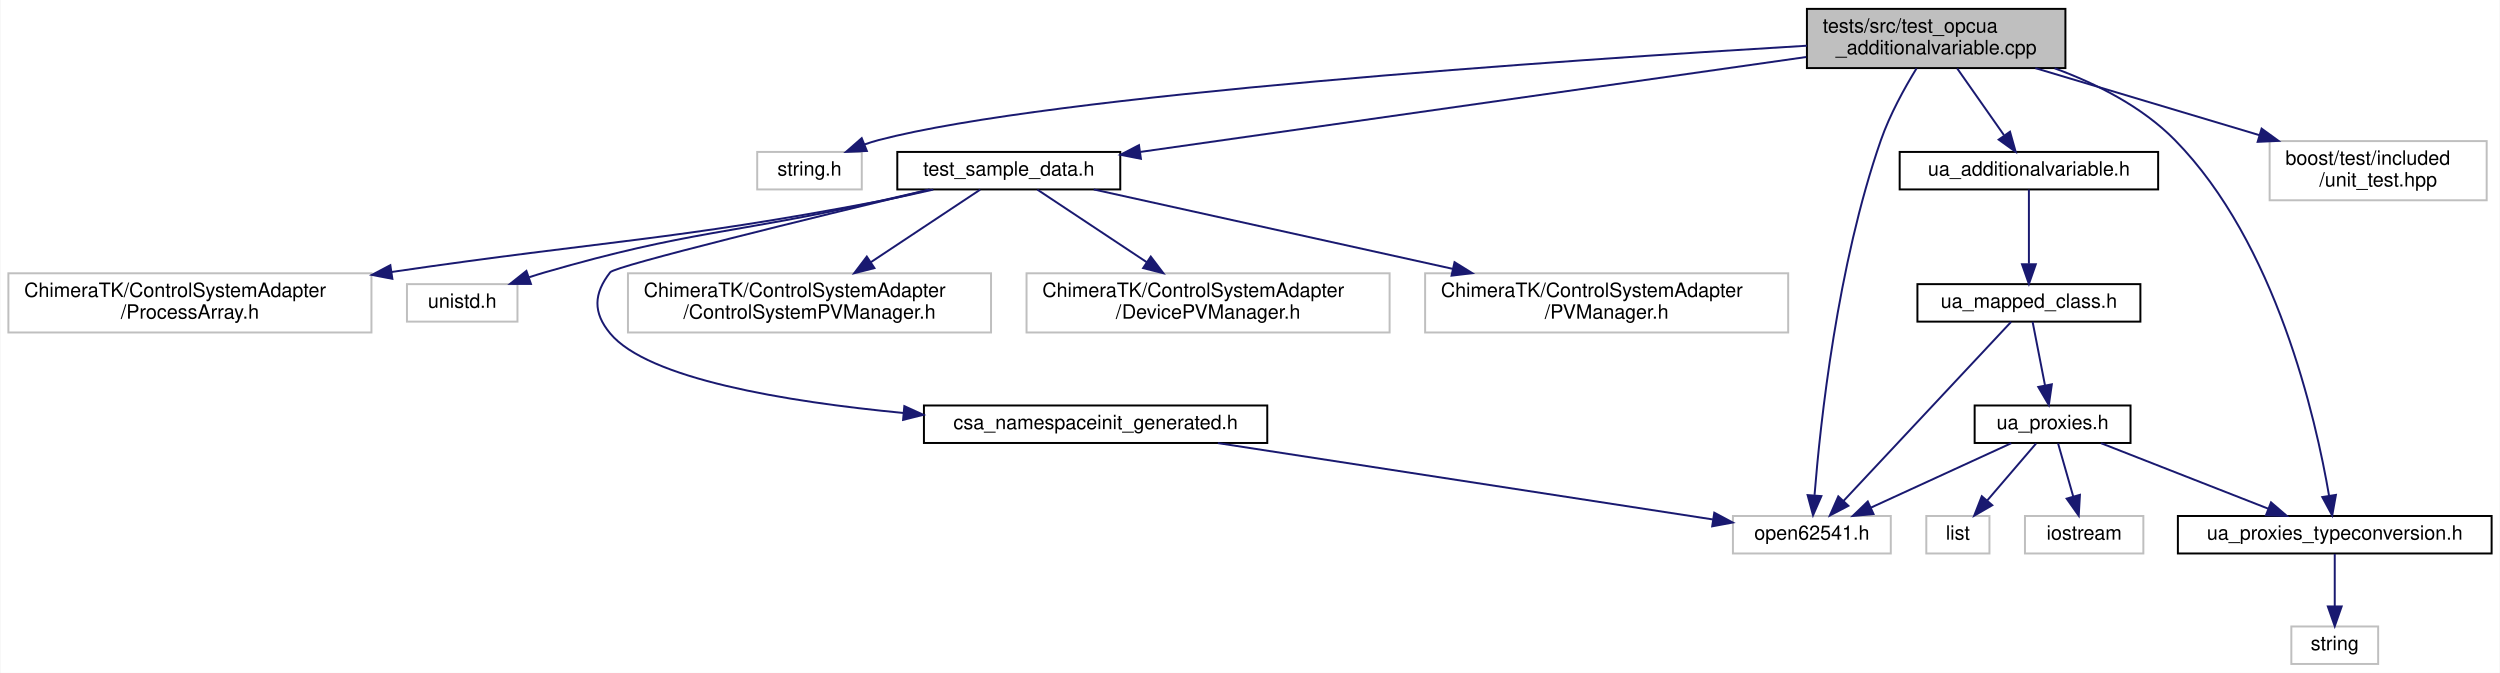
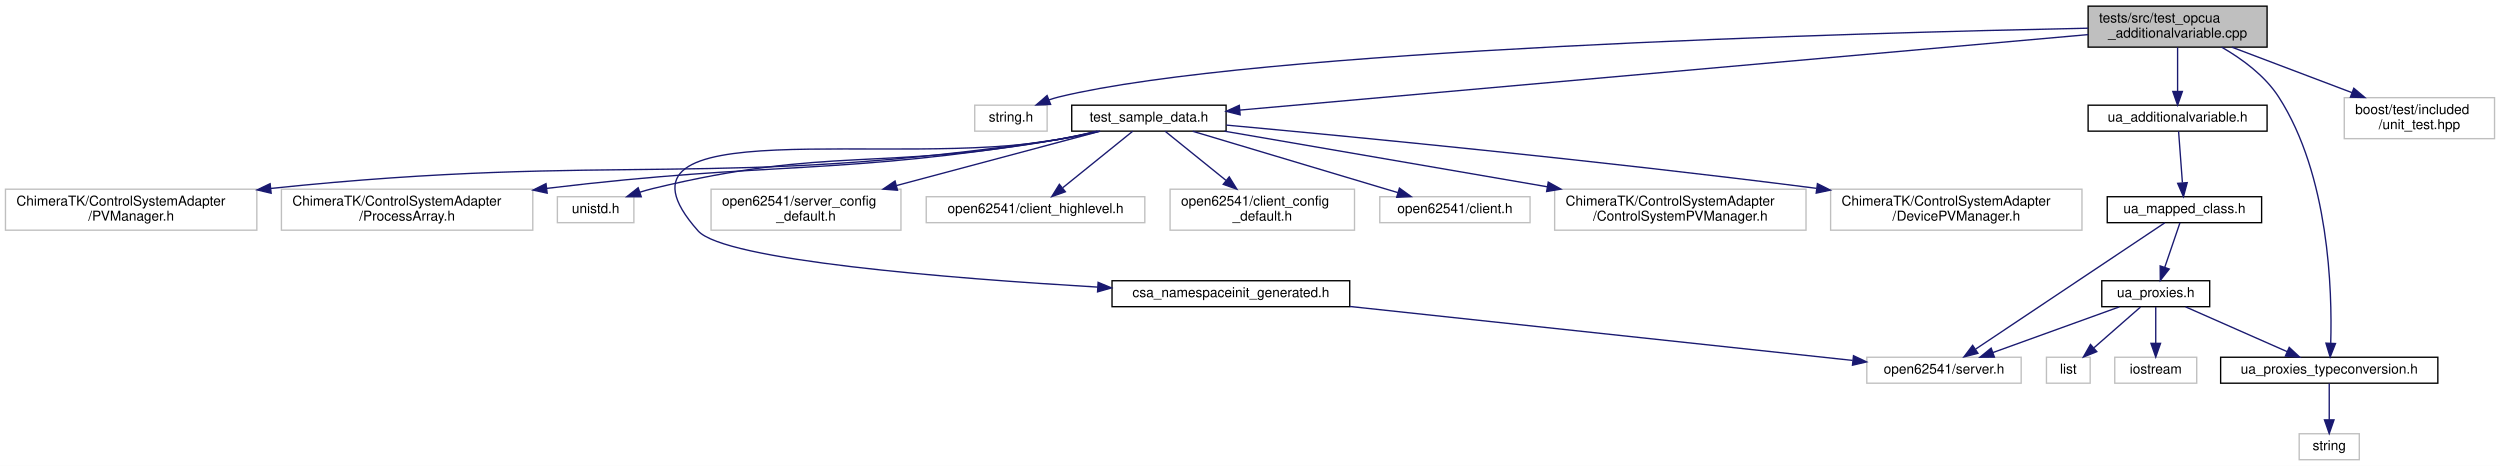
- <svg xmlns="http://www.w3.org/2000/svg" xmlns:xlink="http://www.w3.org/1999/xlink" width="1267pt" height="341pt" viewBox="0.00 0.00 1266.50 341.00">
+ <svg xmlns="http://www.w3.org/2000/svg" xmlns:xlink="http://www.w3.org/1999/xlink" width="1830pt" height="341pt" viewBox="0.00 0.00 1830.00 341.00">
  <g id="graph0" class="graph" transform="scale(1 1) rotate(0) translate(4 337)">
-     <polygon fill="#ffffff" stroke="transparent" points="-4,4 -4,-337 1262.5,-337 1262.5,4 -4,4" />
+     <polygon fill="#ffffff" stroke="transparent" points="-4,4 -4,-337 1826,-337 1826,4 -4,4" />
    <g id="node1" class="node">
-       <polygon fill="#bfbfbf" stroke="#000000" points="911.5,-302.5 911.5,-332.5 1042.5,-332.5 1042.5,-302.5 911.5,-302.5" />
-       <text text-anchor="start" x="919.5" y="-320.5" font-family="Helvetica,sans-Serif" font-size="10.00" fill="#000000">tests/src/test_opcua</text>
-       <text text-anchor="middle" x="977" y="-309.5" font-family="Helvetica,sans-Serif" font-size="10.00" fill="#000000">_additionalvariable.cpp</text>
+       <polygon fill="#bfbfbf" stroke="#000000" points="1524.5,-302.5 1524.5,-332.5 1655.5,-332.5 1655.5,-302.5 1524.5,-302.5" />
+       <text text-anchor="start" x="1532.5" y="-320.5" font-family="Helvetica,sans-Serif" font-size="10.00" fill="#000000">tests/src/test_opcua</text>
+       <text text-anchor="middle" x="1590" y="-309.5" font-family="Helvetica,sans-Serif" font-size="10.00" fill="#000000">_additionalvariable.cpp</text>
    </g>
    <g id="node2" class="node">
-       <polygon fill="#ffffff" stroke="#bfbfbf" points="379.5,-241 379.5,-260 432.5,-260 432.5,-241 379.5,-241" />
-       <text text-anchor="middle" x="406" y="-248" font-family="Helvetica,sans-Serif" font-size="10.00" fill="#000000">string.h</text>
+       <polygon fill="#ffffff" stroke="#bfbfbf" points="709.5,-241 709.5,-260 762.5,-260 762.5,-241 709.5,-241" />
+       <text text-anchor="middle" x="736" y="-248" font-family="Helvetica,sans-Serif" font-size="10.00" fill="#000000">string.h</text>
    </g>
    <g id="edge1" class="edge">
-       <path fill="none" stroke="#191970" d="M911.448,-313.834C788.599,-306.529 528.264,-288.873 441,-266 438.668,-265.389 436.293,-264.639 433.936,-263.803" />
-       <polygon fill="#191970" stroke="#191970" points="435.074,-260.489 424.49,-260.01 432.466,-266.985 435.074,-260.489" />
+       <path fill="none" stroke="#191970" d="M1524.484,-316.357C1356.463,-312.95 913.455,-300.838 771,-266 768.658,-265.427 766.277,-264.705 763.914,-263.889" />
+       <polygon fill="#191970" stroke="#191970" points="765.045,-260.572 754.46,-260.131 762.46,-267.077 765.045,-260.572" />
    </g>
    <g id="node3" class="node">
      <g id="a_node3">
        <a xlink:href="test__sample__data_8h.html" target="_top" xlink:title="test_sample_data.h">
-           <polygon fill="#ffffff" stroke="#000000" points="450.5,-241 450.5,-260 563.5,-260 563.5,-241 450.5,-241" />
-           <text text-anchor="middle" x="507" y="-248" font-family="Helvetica,sans-Serif" font-size="10.00" fill="#000000">test_sample_data.h</text>
+           <polygon fill="#ffffff" stroke="#000000" points="780.5,-241 780.5,-260 893.5,-260 893.5,-241 780.5,-241" />
+           <text text-anchor="middle" x="837" y="-248" font-family="Helvetica,sans-Serif" font-size="10.00" fill="#000000">test_sample_data.h</text>
        </a>
      </g>
    </g>
    <g id="edge2" class="edge">
-       <path fill="none" stroke="#191970" d="M911.154,-308.113C821.876,-295.387 663.309,-272.782 573.629,-259.998" />
-       <polygon fill="#191970" stroke="#191970" points="573.969,-256.511 563.575,-258.565 572.981,-263.441 573.969,-256.511" />
-     </g>
-     <g id="node10" class="node">
-       <polygon fill="#ffffff" stroke="#bfbfbf" points="874,-56.5 874,-75.5 954,-75.5 954,-56.5 874,-56.5" />
-       <text text-anchor="middle" x="914" y="-63.5" font-family="Helvetica,sans-Serif" font-size="10.00" fill="#000000">open62541.h</text>
-     </g>
-     <g id="edge20" class="edge">
-       <path fill="none" stroke="#191970" d="M967.044,-302.332C960.952,-292.383 953.491,-278.876 949,-266 926.896,-202.631 918.311,-122.894 915.363,-86.187" />
-       <polygon fill="#191970" stroke="#191970" points="918.827,-85.569 914.593,-75.857 911.846,-86.089 918.827,-85.569" />
-     </g>
-     <g id="node11" class="node">
-       <g id="a_node11">
+       <path fill="none" stroke="#191970" d="M1524.493,-311.671C1382.277,-299.017 1046.561,-269.146 903.472,-256.414" />
+       <polygon fill="#191970" stroke="#191970" points="903.779,-252.928 893.508,-255.528 903.159,-259.901 903.779,-252.928" />
+     </g>
+     <g id="node15" class="node">
+       <g id="a_node15">
        <a xlink:href="ua__proxies__typeconversion_8h.html" target="_top" xlink:title="ua_proxies_typeconversion.h">
-           <polygon fill="#ffffff" stroke="#000000" points="1099.5,-56.5 1099.5,-75.5 1258.5,-75.5 1258.5,-56.5 1099.5,-56.5" />
-           <text text-anchor="middle" x="1179" y="-63.5" font-family="Helvetica,sans-Serif" font-size="10.00" fill="#000000">ua_proxies_typeconversion.h</text>
-         </a>
-       </g>
-     </g>
-     <g id="edge10" class="edge">
-       <path fill="none" stroke="#191970" d="M1037.027,-302.391C1058.491,-294.499 1081.439,-282.855 1098,-266 1149.249,-213.842 1169.436,-124.951 1176.135,-85.664" />
-       <polygon fill="#191970" stroke="#191970" points="1179.595,-86.192 1177.712,-75.766 1172.682,-85.091 1179.595,-86.192" />
-     </g>
-     <g id="node13" class="node">
-       <g id="a_node13">
+           <polygon fill="#ffffff" stroke="#000000" points="1621.5,-56.5 1621.5,-75.5 1780.5,-75.5 1780.5,-56.5 1621.5,-56.5" />
+           <text text-anchor="middle" x="1701" y="-63.5" font-family="Helvetica,sans-Serif" font-size="10.00" fill="#000000">ua_proxies_typeconversion.h</text>
+         </a>
+       </g>
+     </g>
+     <g id="edge14" class="edge">
+       <path fill="none" stroke="#191970" d="M1622.222,-302.487C1637.204,-293.881 1653.904,-281.652 1664,-266 1700.947,-208.72 1703.212,-124.11 1702.092,-85.952" />
+       <polygon fill="#191970" stroke="#191970" points="1705.577,-85.531 1701.67,-75.683 1698.583,-85.818 1705.577,-85.531" />
+     </g>
+     <g id="node17" class="node">
+       <g id="a_node17">
        <a xlink:href="ua__additionalvariable_8h.html" target="_top" xlink:title="ua_additionalvariable.h">
-           <polygon fill="#ffffff" stroke="#000000" points="958.5,-241 958.5,-260 1089.5,-260 1089.5,-241 958.5,-241" />
-           <text text-anchor="middle" x="1024" y="-248" font-family="Helvetica,sans-Serif" font-size="10.00" fill="#000000">ua_additionalvariable.h</text>
-         </a>
-       </g>
-     </g>
-     <g id="edge12" class="edge">
-       <path fill="none" stroke="#191970" d="M987.665,-302.297C994.703,-292.263 1003.958,-279.071 1011.365,-268.511" />
-       <polygon fill="#191970" stroke="#191970" points="1014.42,-270.252 1017.297,-260.055 1008.689,-266.232 1014.42,-270.252" />
-     </g>
-     <g id="node18" class="node">
-       <polygon fill="#ffffff" stroke="#bfbfbf" points="1146,-235.5 1146,-265.5 1256,-265.5 1256,-235.5 1146,-235.5" />
-       <text text-anchor="start" x="1154" y="-253.5" font-family="Helvetica,sans-Serif" font-size="10.00" fill="#000000">boost/test/included</text>
-       <text text-anchor="middle" x="1201" y="-242.5" font-family="Helvetica,sans-Serif" font-size="10.00" fill="#000000">/unit_test.hpp</text>
-     </g>
-     <g id="edge21" class="edge">
-       <path fill="none" stroke="#191970" d="M1027.27,-302.464C1060.873,-292.413 1105.257,-279.137 1140.752,-268.521" />
-       <polygon fill="#191970" stroke="#191970" points="1141.933,-271.821 1150.511,-265.602 1139.927,-265.114 1141.933,-271.821" />
+           <polygon fill="#ffffff" stroke="#000000" points="1524.5,-241 1524.5,-260 1655.5,-260 1655.5,-241 1524.5,-241" />
+           <text text-anchor="middle" x="1590" y="-248" font-family="Helvetica,sans-Serif" font-size="10.00" fill="#000000">ua_additionalvariable.h</text>
+         </a>
+       </g>
+     </g>
+     <g id="edge16" class="edge">
+       <path fill="none" stroke="#191970" d="M1590,-302.297C1590,-292.77 1590,-280.395 1590,-270.131" />
+       <polygon fill="#191970" stroke="#191970" points="1593.5,-270.055 1590,-260.055 1586.5,-270.055 1593.5,-270.055" />
+     </g>
+     <g id="node22" class="node">
+       <polygon fill="#ffffff" stroke="#bfbfbf" points="1712,-235.5 1712,-265.5 1822,-265.5 1822,-235.5 1712,-235.5" />
+       <text text-anchor="start" x="1720" y="-253.5" font-family="Helvetica,sans-Serif" font-size="10.00" fill="#000000">boost/test/included</text>
+       <text text-anchor="middle" x="1767" y="-242.5" font-family="Helvetica,sans-Serif" font-size="10.00" fill="#000000">/unit_test.hpp</text>
+     </g>
+     <g id="edge24" class="edge">
+       <path fill="none" stroke="#191970" d="M1629.722,-302.464C1655.707,-292.628 1689.851,-279.703 1717.585,-269.205" />
+       <polygon fill="#191970" stroke="#191970" points="1718.991,-272.415 1727.104,-265.602 1716.513,-265.869 1718.991,-272.415" />
    </g>
    <g id="node4" class="node">
-       <polygon fill="#ffffff" stroke="#bfbfbf" points="314,-168.5 314,-198.5 498,-198.5 498,-168.5 314,-168.5" />
-       <text text-anchor="start" x="322" y="-186.5" font-family="Helvetica,sans-Serif" font-size="10.00" fill="#000000">ChimeraTK/ControlSystemAdapter</text>
-       <text text-anchor="middle" x="406" y="-175.5" font-family="Helvetica,sans-Serif" font-size="10.00" fill="#000000">/ControlSystemPVManager.h</text>
+       <polygon fill="#ffffff" stroke="#bfbfbf" points="1134,-168.5 1134,-198.5 1318,-198.5 1318,-168.5 1134,-168.5" />
+       <text text-anchor="start" x="1142" y="-186.5" font-family="Helvetica,sans-Serif" font-size="10.00" fill="#000000">ChimeraTK/ControlSystemAdapter</text>
+       <text text-anchor="middle" x="1226" y="-175.5" font-family="Helvetica,sans-Serif" font-size="10.00" fill="#000000">/ControlSystemPVManager.h</text>
    </g>
    <g id="edge3" class="edge">
-       <path fill="none" stroke="#191970" d="M492.529,-240.9C478.12,-231.342 455.546,-216.367 437.067,-204.109" />
-       <polygon fill="#191970" stroke="#191970" points="438.913,-201.133 428.645,-198.522 435.043,-206.966 438.913,-201.133" />
+       <path fill="none" stroke="#191970" d="M892.321,-240.972C953.749,-230.392 1054.072,-213.112 1128.698,-200.259" />
+       <polygon fill="#191970" stroke="#191970" points="1129.328,-203.702 1138.589,-198.555 1128.14,-196.804 1129.328,-203.702" />
    </g>
    <g id="node5" class="node">
-       <polygon fill="#ffffff" stroke="#bfbfbf" points="516,-168.5 516,-198.5 700,-198.5 700,-168.5 516,-168.5" />
-       <text text-anchor="start" x="524" y="-186.5" font-family="Helvetica,sans-Serif" font-size="10.00" fill="#000000">ChimeraTK/ControlSystemAdapter</text>
-       <text text-anchor="middle" x="608" y="-175.5" font-family="Helvetica,sans-Serif" font-size="10.00" fill="#000000">/DevicePVManager.h</text>
+       <polygon fill="#ffffff" stroke="#bfbfbf" points="1336,-168.5 1336,-198.5 1520,-198.5 1520,-168.5 1336,-168.5" />
+       <text text-anchor="start" x="1344" y="-186.5" font-family="Helvetica,sans-Serif" font-size="10.00" fill="#000000">ChimeraTK/ControlSystemAdapter</text>
+       <text text-anchor="middle" x="1428" y="-175.5" font-family="Helvetica,sans-Serif" font-size="10.00" fill="#000000">/DevicePVManager.h</text>
    </g>
    <g id="edge4" class="edge">
-       <path fill="none" stroke="#191970" d="M521.471,-240.9C535.88,-231.342 558.454,-216.367 576.933,-204.109" />
-       <polygon fill="#191970" stroke="#191970" points="578.957,-206.966 585.355,-198.522 575.087,-201.133 578.957,-206.966" />
+       <path fill="none" stroke="#191970" d="M893.691,-245.425C983.185,-237.218 1162.918,-219.951 1325.63,-199.142" />
+       <polygon fill="#191970" stroke="#191970" points="1326.355,-202.577 1335.827,-197.83 1325.462,-195.635 1326.355,-202.577" />
    </g>
    <g id="node6" class="node">
-       <polygon fill="#ffffff" stroke="#bfbfbf" points="718,-168.5 718,-198.5 902,-198.5 902,-168.5 718,-168.5" />
-       <text text-anchor="start" x="726" y="-186.5" font-family="Helvetica,sans-Serif" font-size="10.00" fill="#000000">ChimeraTK/ControlSystemAdapter</text>
-       <text text-anchor="middle" x="810" y="-175.5" font-family="Helvetica,sans-Serif" font-size="10.00" fill="#000000">/PVManager.h</text>
-     </g>
-     <g id="edge5" class="edge">
-       <path fill="none" stroke="#191970" d="M550.091,-240.972C597.352,-230.521 674.172,-213.535 732.066,-200.733" />
-       <polygon fill="#191970" stroke="#191970" points="732.905,-204.132 741.914,-198.555 731.394,-197.297 732.905,-204.132" />
-     </g>
-     <g id="node7" class="node">
      <polygon fill="#ffffff" stroke="#bfbfbf" points="0,-168.5 0,-198.5 184,-198.5 184,-168.5 0,-168.5" />
      <text text-anchor="start" x="8" y="-186.5" font-family="Helvetica,sans-Serif" font-size="10.00" fill="#000000">ChimeraTK/ControlSystemAdapter</text>
-       <text text-anchor="middle" x="92" y="-175.5" font-family="Helvetica,sans-Serif" font-size="10.00" fill="#000000">/ProcessArray.h</text>
+       <text text-anchor="middle" x="92" y="-175.5" font-family="Helvetica,sans-Serif" font-size="10.00" fill="#000000">/PVManager.h</text>
+     </g>
+     <g id="edge5" class="edge">
+       <path fill="none" stroke="#191970" d="M801.245,-240.946C791.499,-238.659 780.898,-236.46 771,-235 519.601,-197.921 450.651,-225.821 194.143,-199.053" />
+       <polygon fill="#191970" stroke="#191970" points="194.467,-195.567 184.154,-197.993 193.728,-202.528 194.467,-195.567" />
+     </g>
+     <g id="node7" class="node">
+       <polygon fill="#ffffff" stroke="#bfbfbf" points="202,-168.5 202,-198.5 386,-198.5 386,-168.5 202,-168.5" />
+       <text text-anchor="start" x="210" y="-186.5" font-family="Helvetica,sans-Serif" font-size="10.00" fill="#000000">ChimeraTK/ControlSystemAdapter</text>
+       <text text-anchor="middle" x="294" y="-175.5" font-family="Helvetica,sans-Serif" font-size="10.00" fill="#000000">/ProcessArray.h</text>
    </g>
    <g id="edge6" class="edge">
-       <path fill="none" stroke="#191970" d="M468.73,-240.921C459.67,-238.818 450.02,-236.71 441,-235 334.672,-214.836 304.831,-215.397 194.087,-199.145" />
-       <polygon fill="#191970" stroke="#191970" points="194.599,-195.683 184.194,-197.68 193.573,-202.607 194.599,-195.683" />
+       <path fill="none" stroke="#191970" d="M800.176,-240.924C790.717,-238.72 780.523,-236.567 771,-235 608.587,-208.28 563.345,-219.287 396.298,-199.109" />
+       <polygon fill="#191970" stroke="#191970" points="396.52,-195.61 386.168,-197.866 395.667,-202.558 396.52,-195.61" />
    </g>
    <g id="node8" class="node">
-       <polygon fill="#ffffff" stroke="#bfbfbf" points="202,-174 202,-193 258,-193 258,-174 202,-174" />
-       <text text-anchor="middle" x="230" y="-181" font-family="Helvetica,sans-Serif" font-size="10.00" fill="#000000">unistd.h</text>
+       <polygon fill="#ffffff" stroke="#bfbfbf" points="404,-174 404,-193 460,-193 460,-174 404,-174" />
+       <text text-anchor="middle" x="432" y="-181" font-family="Helvetica,sans-Serif" font-size="10.00" fill="#000000">unistd.h</text>
    </g>
    <g id="edge7" class="edge">
-       <path fill="none" stroke="#191970" d="M466.893,-240.94C458.354,-238.944 449.385,-236.877 441,-235 366.059,-218.22 345.769,-220.349 272,-199 269.361,-198.236 266.651,-197.388 263.938,-196.493" />
-       <polygon fill="#191970" stroke="#191970" points="264.827,-193.097 254.233,-193.116 262.527,-199.708 264.827,-193.097" />
+       <path fill="none" stroke="#191970" d="M799.454,-240.928C790.193,-238.776 780.271,-236.645 771,-235 640.08,-211.765 603.247,-230.23 474,-199 470.827,-198.233 467.565,-197.301 464.327,-196.278" />
+       <polygon fill="#191970" stroke="#191970" points="465.402,-192.946 454.807,-193.012 463.13,-199.568 465.402,-192.946" />
    </g>
    <g id="node9" class="node">
      <g id="a_node9">
        <a xlink:href="csa__namespaceinit__generated_8h.html" target="_top" xlink:title="csa_namespaceinit_generated.h">
-           <polygon fill="#ffffff" stroke="#000000" points="464,-112.5 464,-131.5 638,-131.5 638,-112.5 464,-112.5" />
-           <text text-anchor="middle" x="551" y="-119.5" font-family="Helvetica,sans-Serif" font-size="10.00" fill="#000000">csa_namespaceinit_generated.h</text>
+           <polygon fill="#ffffff" stroke="#000000" points="810,-112.5 810,-131.5 984,-131.5 984,-112.5 810,-112.5" />
+           <text text-anchor="middle" x="897" y="-119.5" font-family="Helvetica,sans-Serif" font-size="10.00" fill="#000000">csa_namespaceinit_generated.h</text>
        </a>
      </g>
    </g>
    <g id="edge8" class="edge">
-       <path fill="none" stroke="#191970" d="M466.755,-240.893C408.558,-226.909 307.526,-202.251 305,-199 296.546,-188.121 296.198,-178.6 305,-168 324.062,-145.043 393.486,-133.479 453.742,-127.69" />
-       <polygon fill="#191970" stroke="#191970" points="454.071,-131.175 463.709,-126.776 453.432,-124.204 454.071,-131.175" />
+       <path fill="none" stroke="#191970" d="M799.089,-240.945C789.928,-238.817 780.143,-236.693 771,-235 651.971,-212.959 426.572,-258.472 507,-168 526.163,-146.444 690.394,-133.287 799.539,-126.843" />
+       <polygon fill="#191970" stroke="#191970" points="799.813,-130.333 809.594,-126.259 799.408,-123.345 799.813,-130.333" />
+     </g>
+     <g id="node11" class="node">
+       <polygon fill="#ffffff" stroke="#bfbfbf" points="516.5,-168.5 516.5,-198.5 655.5,-198.5 655.5,-168.5 516.5,-168.5" />
+       <text text-anchor="start" x="524.5" y="-186.5" font-family="Helvetica,sans-Serif" font-size="10.00" fill="#000000">open62541/server_config</text>
+       <text text-anchor="middle" x="586" y="-175.5" font-family="Helvetica,sans-Serif" font-size="10.00" fill="#000000">_default.h</text>
+     </g>
+     <g id="edge10" class="edge">
+       <path fill="none" stroke="#191970" d="M801.304,-240.972C762.639,-230.651 700.091,-213.955 652.35,-201.211" />
+       <polygon fill="#191970" stroke="#191970" points="652.966,-197.753 642.401,-198.555 651.16,-204.516 652.966,-197.753" />
+     </g>
+     <g id="node12" class="node">
+       <polygon fill="#ffffff" stroke="#bfbfbf" points="674,-174 674,-193 834,-193 834,-174 674,-174" />
+       <text text-anchor="middle" x="754" y="-181" font-family="Helvetica,sans-Serif" font-size="10.00" fill="#000000">open62541/client_highlevel.h</text>
+     </g>
+     <g id="edge11" class="edge">
+       <path fill="none" stroke="#191970" d="M825.108,-240.9C811.795,-230.154 790,-212.56 774.043,-199.679" />
+       <polygon fill="#191970" stroke="#191970" points="775.849,-196.639 765.87,-193.082 771.453,-202.086 775.849,-196.639" />
+     </g>
+     <g id="node13" class="node">
+       <polygon fill="#ffffff" stroke="#bfbfbf" points="852.5,-168.5 852.5,-198.5 987.5,-198.5 987.5,-168.5 852.5,-168.5" />
+       <text text-anchor="start" x="860.5" y="-186.5" font-family="Helvetica,sans-Serif" font-size="10.00" fill="#000000">open62541/client_config</text>
+       <text text-anchor="middle" x="920" y="-175.5" font-family="Helvetica,sans-Serif" font-size="10.00" fill="#000000">_default.h</text>
+     </g>
+     <g id="edge12" class="edge">
+       <path fill="none" stroke="#191970" d="M848.892,-240.9C860.465,-231.558 878.448,-217.042 893.434,-204.945" />
+       <polygon fill="#191970" stroke="#191970" points="895.808,-207.526 901.391,-198.522 891.411,-202.08 895.808,-207.526" />
+     </g>
+     <g id="node14" class="node">
+       <polygon fill="#ffffff" stroke="#bfbfbf" points="1006,-174 1006,-193 1116,-193 1116,-174 1006,-174" />
+       <text text-anchor="middle" x="1061" y="-181" font-family="Helvetica,sans-Serif" font-size="10.00" fill="#000000">open62541/client.h</text>
+     </g>
+     <g id="edge13" class="edge">
+       <path fill="none" stroke="#191970" d="M869.094,-240.9C908.599,-229.084 975.779,-208.99 1019.261,-195.984" />
+       <polygon fill="#191970" stroke="#191970" points="1020.388,-199.301 1028.966,-193.082 1018.382,-192.594 1020.388,-199.301" />
+     </g>
+     <g id="node10" class="node">
+       <polygon fill="#ffffff" stroke="#bfbfbf" points="1362.5,-56.5 1362.5,-75.5 1475.5,-75.5 1475.5,-56.5 1362.5,-56.5" />
+       <text text-anchor="middle" x="1419" y="-63.5" font-family="Helvetica,sans-Serif" font-size="10.00" fill="#000000">open62541/server.h</text>
    </g>
    <g id="edge9" class="edge">
-       <path fill="none" stroke="#191970" d="M612.99,-112.437C683.819,-101.51 798.362,-83.84 863.831,-73.74" />
-       <polygon fill="#191970" stroke="#191970" points="864.554,-77.17 873.903,-72.186 863.486,-70.251 864.554,-77.17" />
-     </g>
-     <g id="node12" class="node">
-       <polygon fill="#ffffff" stroke="#bfbfbf" points="1157,-.5 1157,-19.5 1201,-19.5 1201,-.5 1157,-.5" />
-       <text text-anchor="middle" x="1179" y="-7.5" font-family="Helvetica,sans-Serif" font-size="10.00" fill="#000000">string</text>
-     </g>
-     <g id="edge11" class="edge">
-       <path fill="none" stroke="#191970" d="M1179,-56.245C1179,-48.938 1179,-38.694 1179,-29.705" />
-       <polygon fill="#191970" stroke="#191970" points="1182.5,-29.643 1179,-19.643 1175.5,-29.643 1182.5,-29.643" />
-     </g>
-     <g id="node14" class="node">
-       <g id="a_node14">
+       <path fill="none" stroke="#191970" d="M984.077,-112.658C1087.666,-101.545 1258.335,-83.236 1352.115,-73.175" />
+       <polygon fill="#191970" stroke="#191970" points="1352.761,-76.626 1362.33,-72.079 1352.014,-69.666 1352.761,-76.626" />
+     </g>
+     <g id="node16" class="node">
+       <polygon fill="#ffffff" stroke="#bfbfbf" points="1679,-.5 1679,-19.5 1723,-19.5 1723,-.5 1679,-.5" />
+       <text text-anchor="middle" x="1701" y="-7.5" font-family="Helvetica,sans-Serif" font-size="10.00" fill="#000000">string</text>
+     </g>
+     <g id="edge15" class="edge">
+       <path fill="none" stroke="#191970" d="M1701,-56.245C1701,-48.938 1701,-38.694 1701,-29.705" />
+       <polygon fill="#191970" stroke="#191970" points="1704.5,-29.643 1701,-19.643 1697.5,-29.643 1704.5,-29.643" />
+     </g>
+     <g id="node18" class="node">
+       <g id="a_node18">
        <a xlink:href="ua__mapped__class_8h.html" target="_top" xlink:title="ua_mapped_class.h">
-           <polygon fill="#ffffff" stroke="#000000" points="967.5,-174 967.5,-193 1080.5,-193 1080.5,-174 967.5,-174" />
-           <text text-anchor="middle" x="1024" y="-181" font-family="Helvetica,sans-Serif" font-size="10.00" fill="#000000">ua_mapped_class.h</text>
-         </a>
-       </g>
-     </g>
-     <g id="edge13" class="edge">
-       <path fill="none" stroke="#191970" d="M1024,-240.9C1024,-231.149 1024,-215.76 1024,-203.369" />
-       <polygon fill="#191970" stroke="#191970" points="1027.5,-203.082 1024,-193.082 1020.5,-203.082 1027.5,-203.082" />
-     </g>
-     <g id="edge14" class="edge">
-       <path fill="none" stroke="#191970" d="M1014.998,-173.885C996.386,-154.003 953.451,-108.141 930,-83.091" />
-       <polygon fill="#191970" stroke="#191970" points="932.515,-80.657 923.126,-75.748 927.405,-85.441 932.515,-80.657" />
-     </g>
-     <g id="node15" class="node">
-       <g id="a_node15">
+           <polygon fill="#ffffff" stroke="#000000" points="1538.5,-174 1538.5,-193 1651.5,-193 1651.5,-174 1538.5,-174" />
+           <text text-anchor="middle" x="1595" y="-181" font-family="Helvetica,sans-Serif" font-size="10.00" fill="#000000">ua_mapped_class.h</text>
+         </a>
+       </g>
+     </g>
+     <g id="edge17" class="edge">
+       <path fill="none" stroke="#191970" d="M1590.716,-240.9C1591.444,-231.149 1592.593,-215.76 1593.517,-203.369" />
+       <polygon fill="#191970" stroke="#191970" points="1597.031,-203.314 1594.285,-193.082 1590.05,-202.793 1597.031,-203.314" />
+     </g>
+     <g id="edge18" class="edge">
+       <path fill="none" stroke="#191970" d="M1580.597,-173.885C1550.172,-153.572 1479.129,-106.143 1442.208,-81.494" />
+       <polygon fill="#191970" stroke="#191970" points="1443.862,-78.39 1433.602,-75.748 1439.975,-84.212 1443.862,-78.39" />
+     </g>
+     <g id="node19" class="node">
+       <g id="a_node19">
        <a xlink:href="ua__proxies_8h.html" target="_top" xlink:title="ua_proxies.h">
-           <polygon fill="#ffffff" stroke="#000000" points="996.5,-112.5 996.5,-131.5 1075.5,-131.5 1075.5,-112.5 996.5,-112.5" />
-           <text text-anchor="middle" x="1036" y="-119.5" font-family="Helvetica,sans-Serif" font-size="10.00" fill="#000000">ua_proxies.h</text>
-         </a>
-       </g>
-     </g>
-     <g id="edge15" class="edge">
-       <path fill="none" stroke="#191970" d="M1025.875,-173.891C1027.556,-165.276 1030.074,-152.371 1032.178,-141.586" />
-       <polygon fill="#191970" stroke="#191970" points="1035.619,-142.23 1034.099,-131.745 1028.748,-140.889 1035.619,-142.23" />
-     </g>
-     <g id="edge16" class="edge">
-       <path fill="none" stroke="#191970" d="M1015.028,-112.373C995.443,-103.384 966.004,-89.871 943.949,-79.747" />
-       <polygon fill="#191970" stroke="#191970" points="945.247,-76.492 934.699,-75.501 942.327,-82.854 945.247,-76.492" />
+           <polygon fill="#ffffff" stroke="#000000" points="1534.5,-112.5 1534.5,-131.5 1613.5,-131.5 1613.5,-112.5 1534.5,-112.5" />
+           <text text-anchor="middle" x="1574" y="-119.5" font-family="Helvetica,sans-Serif" font-size="10.00" fill="#000000">ua_proxies.h</text>
+         </a>
+       </g>
    </g>
    <g id="edge19" class="edge">
-       <path fill="none" stroke="#191970" d="M1060.583,-112.373C1083.95,-103.223 1119.286,-89.384 1145.278,-79.206" />
-       <polygon fill="#191970" stroke="#191970" points="1146.703,-82.407 1154.738,-75.501 1144.15,-75.889 1146.703,-82.407" />
-     </g>
-     <g id="node16" class="node">
-       <polygon fill="#ffffff" stroke="#bfbfbf" points="972,-56.5 972,-75.5 1004,-75.5 1004,-56.5 972,-56.5" />
-       <text text-anchor="middle" x="988" y="-63.5" font-family="Helvetica,sans-Serif" font-size="10.00" fill="#000000">list</text>
-     </g>
-     <g id="edge17" class="edge">
-       <path fill="none" stroke="#191970" d="M1027.639,-112.246C1020.825,-104.296 1011.032,-92.871 1002.885,-83.366" />
-       <polygon fill="#191970" stroke="#191970" points="1005.431,-80.957 996.265,-75.643 1000.116,-85.513 1005.431,-80.957" />
-     </g>
-     <g id="node17" class="node">
-       <polygon fill="#ffffff" stroke="#bfbfbf" points="1022,-56.5 1022,-75.5 1082,-75.5 1082,-56.5 1022,-56.5" />
-       <text text-anchor="middle" x="1052" y="-63.5" font-family="Helvetica,sans-Serif" font-size="10.00" fill="#000000">iostream</text>
-     </g>
-     <g id="edge18" class="edge">
-       <path fill="none" stroke="#191970" d="M1038.787,-112.246C1040.898,-104.858 1043.866,-94.469 1046.455,-85.409" />
-       <polygon fill="#191970" stroke="#191970" points="1049.863,-86.219 1049.245,-75.643 1043.132,-84.296 1049.863,-86.219" />
+       <path fill="none" stroke="#191970" d="M1591.719,-173.891C1588.746,-165.186 1584.279,-152.101 1580.573,-141.249" />
+       <polygon fill="#191970" stroke="#191970" points="1583.871,-140.077 1577.328,-131.745 1577.247,-142.339 1583.871,-140.077" />
+     </g>
+     <g id="edge20" class="edge">
+       <path fill="none" stroke="#191970" d="M1547.355,-112.373C1521.804,-103.142 1483.049,-89.14 1454.809,-78.938" />
+       <polygon fill="#191970" stroke="#191970" points="1455.892,-75.607 1445.298,-75.501 1453.514,-82.191 1455.892,-75.607" />
+     </g>
+     <g id="edge23" class="edge">
+       <path fill="none" stroke="#191970" d="M1595.832,-112.373C1616.31,-103.344 1647.14,-89.749 1670.132,-79.611" />
+       <polygon fill="#191970" stroke="#191970" points="1671.715,-82.738 1679.453,-75.501 1668.891,-76.333 1671.715,-82.738" />
+     </g>
+     <g id="node20" class="node">
+       <polygon fill="#ffffff" stroke="#bfbfbf" points="1494,-56.5 1494,-75.5 1526,-75.5 1526,-56.5 1494,-56.5" />
+       <text text-anchor="middle" x="1510" y="-63.5" font-family="Helvetica,sans-Serif" font-size="10.00" fill="#000000">list</text>
+     </g>
+     <g id="edge21" class="edge">
+       <path fill="none" stroke="#191970" d="M1562.852,-112.246C1553.491,-104.055 1539.914,-92.175 1528.865,-82.507" />
+       <polygon fill="#191970" stroke="#191970" points="1530.851,-79.594 1521.02,-75.643 1526.241,-84.862 1530.851,-79.594" />
+     </g>
+     <g id="node21" class="node">
+       <polygon fill="#ffffff" stroke="#bfbfbf" points="1544,-56.5 1544,-75.5 1604,-75.5 1604,-56.5 1544,-56.5" />
+       <text text-anchor="middle" x="1574" y="-63.5" font-family="Helvetica,sans-Serif" font-size="10.00" fill="#000000">iostream</text>
+     </g>
+     <g id="edge22" class="edge">
+       <path fill="none" stroke="#191970" d="M1574,-112.246C1574,-104.938 1574,-94.694 1574,-85.705" />
+       <polygon fill="#191970" stroke="#191970" points="1577.5,-85.643 1574,-75.643 1570.5,-85.643 1577.5,-85.643" />
    </g>
  </g>
</svg>
